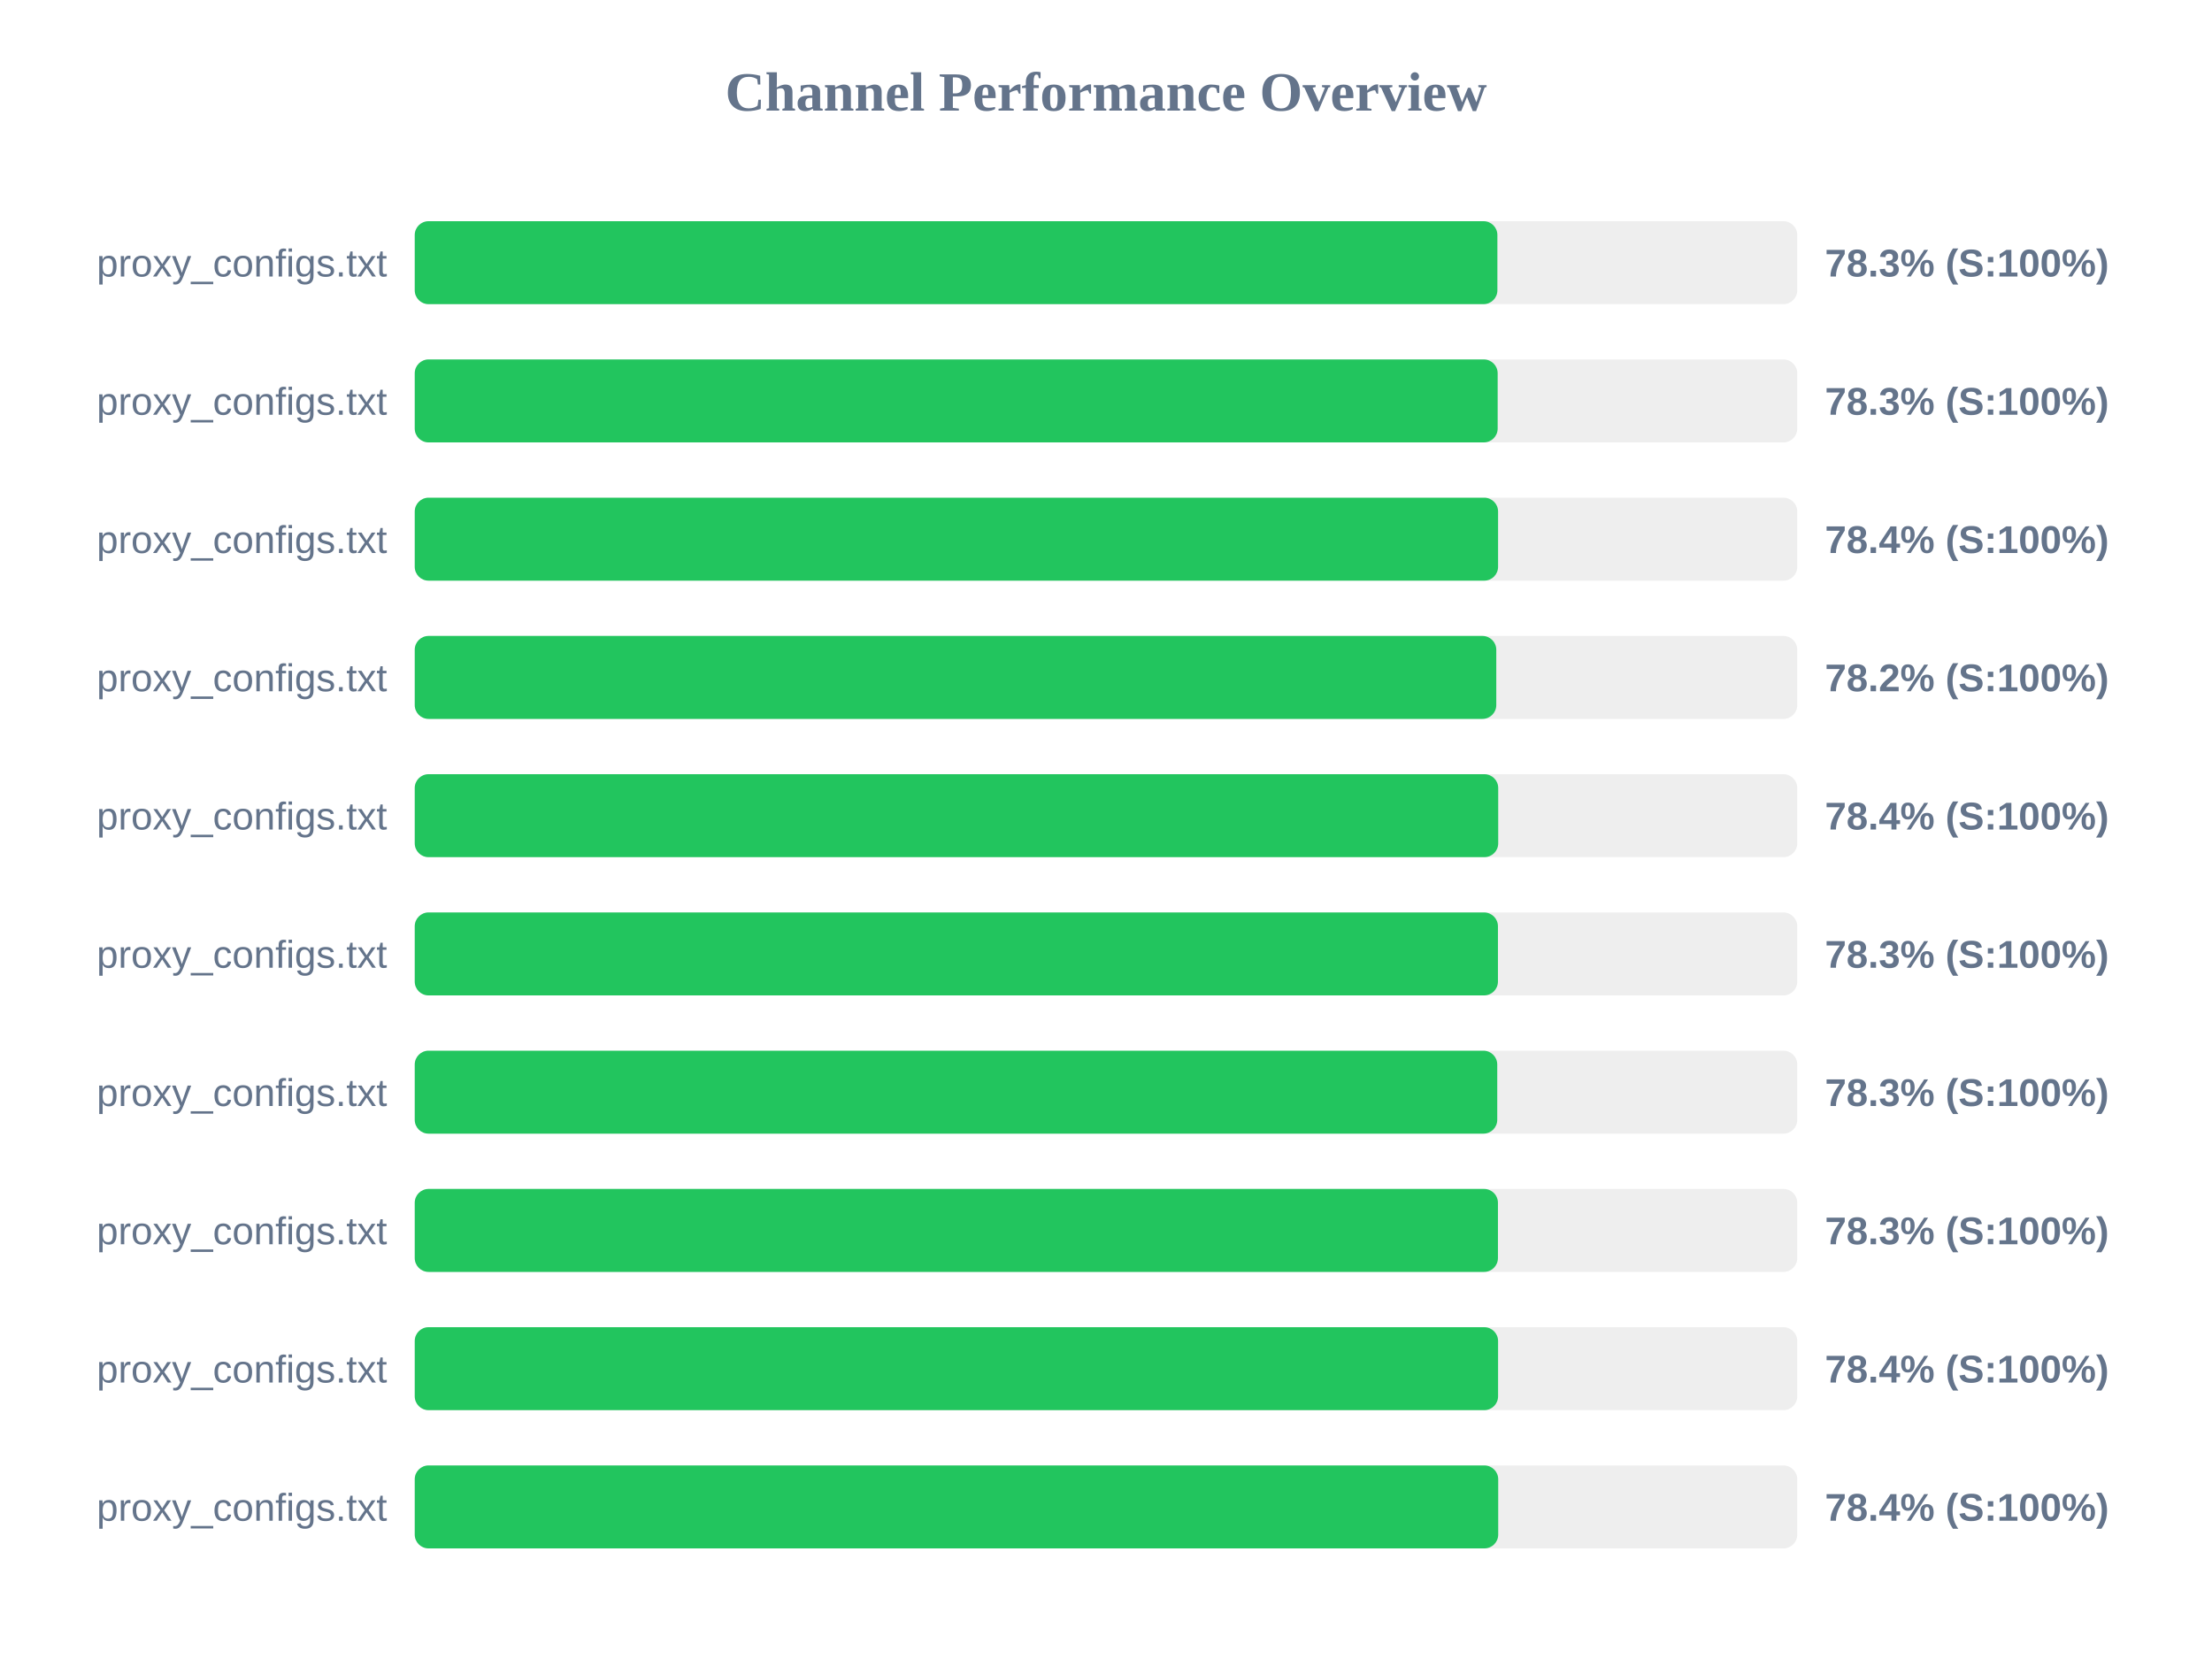
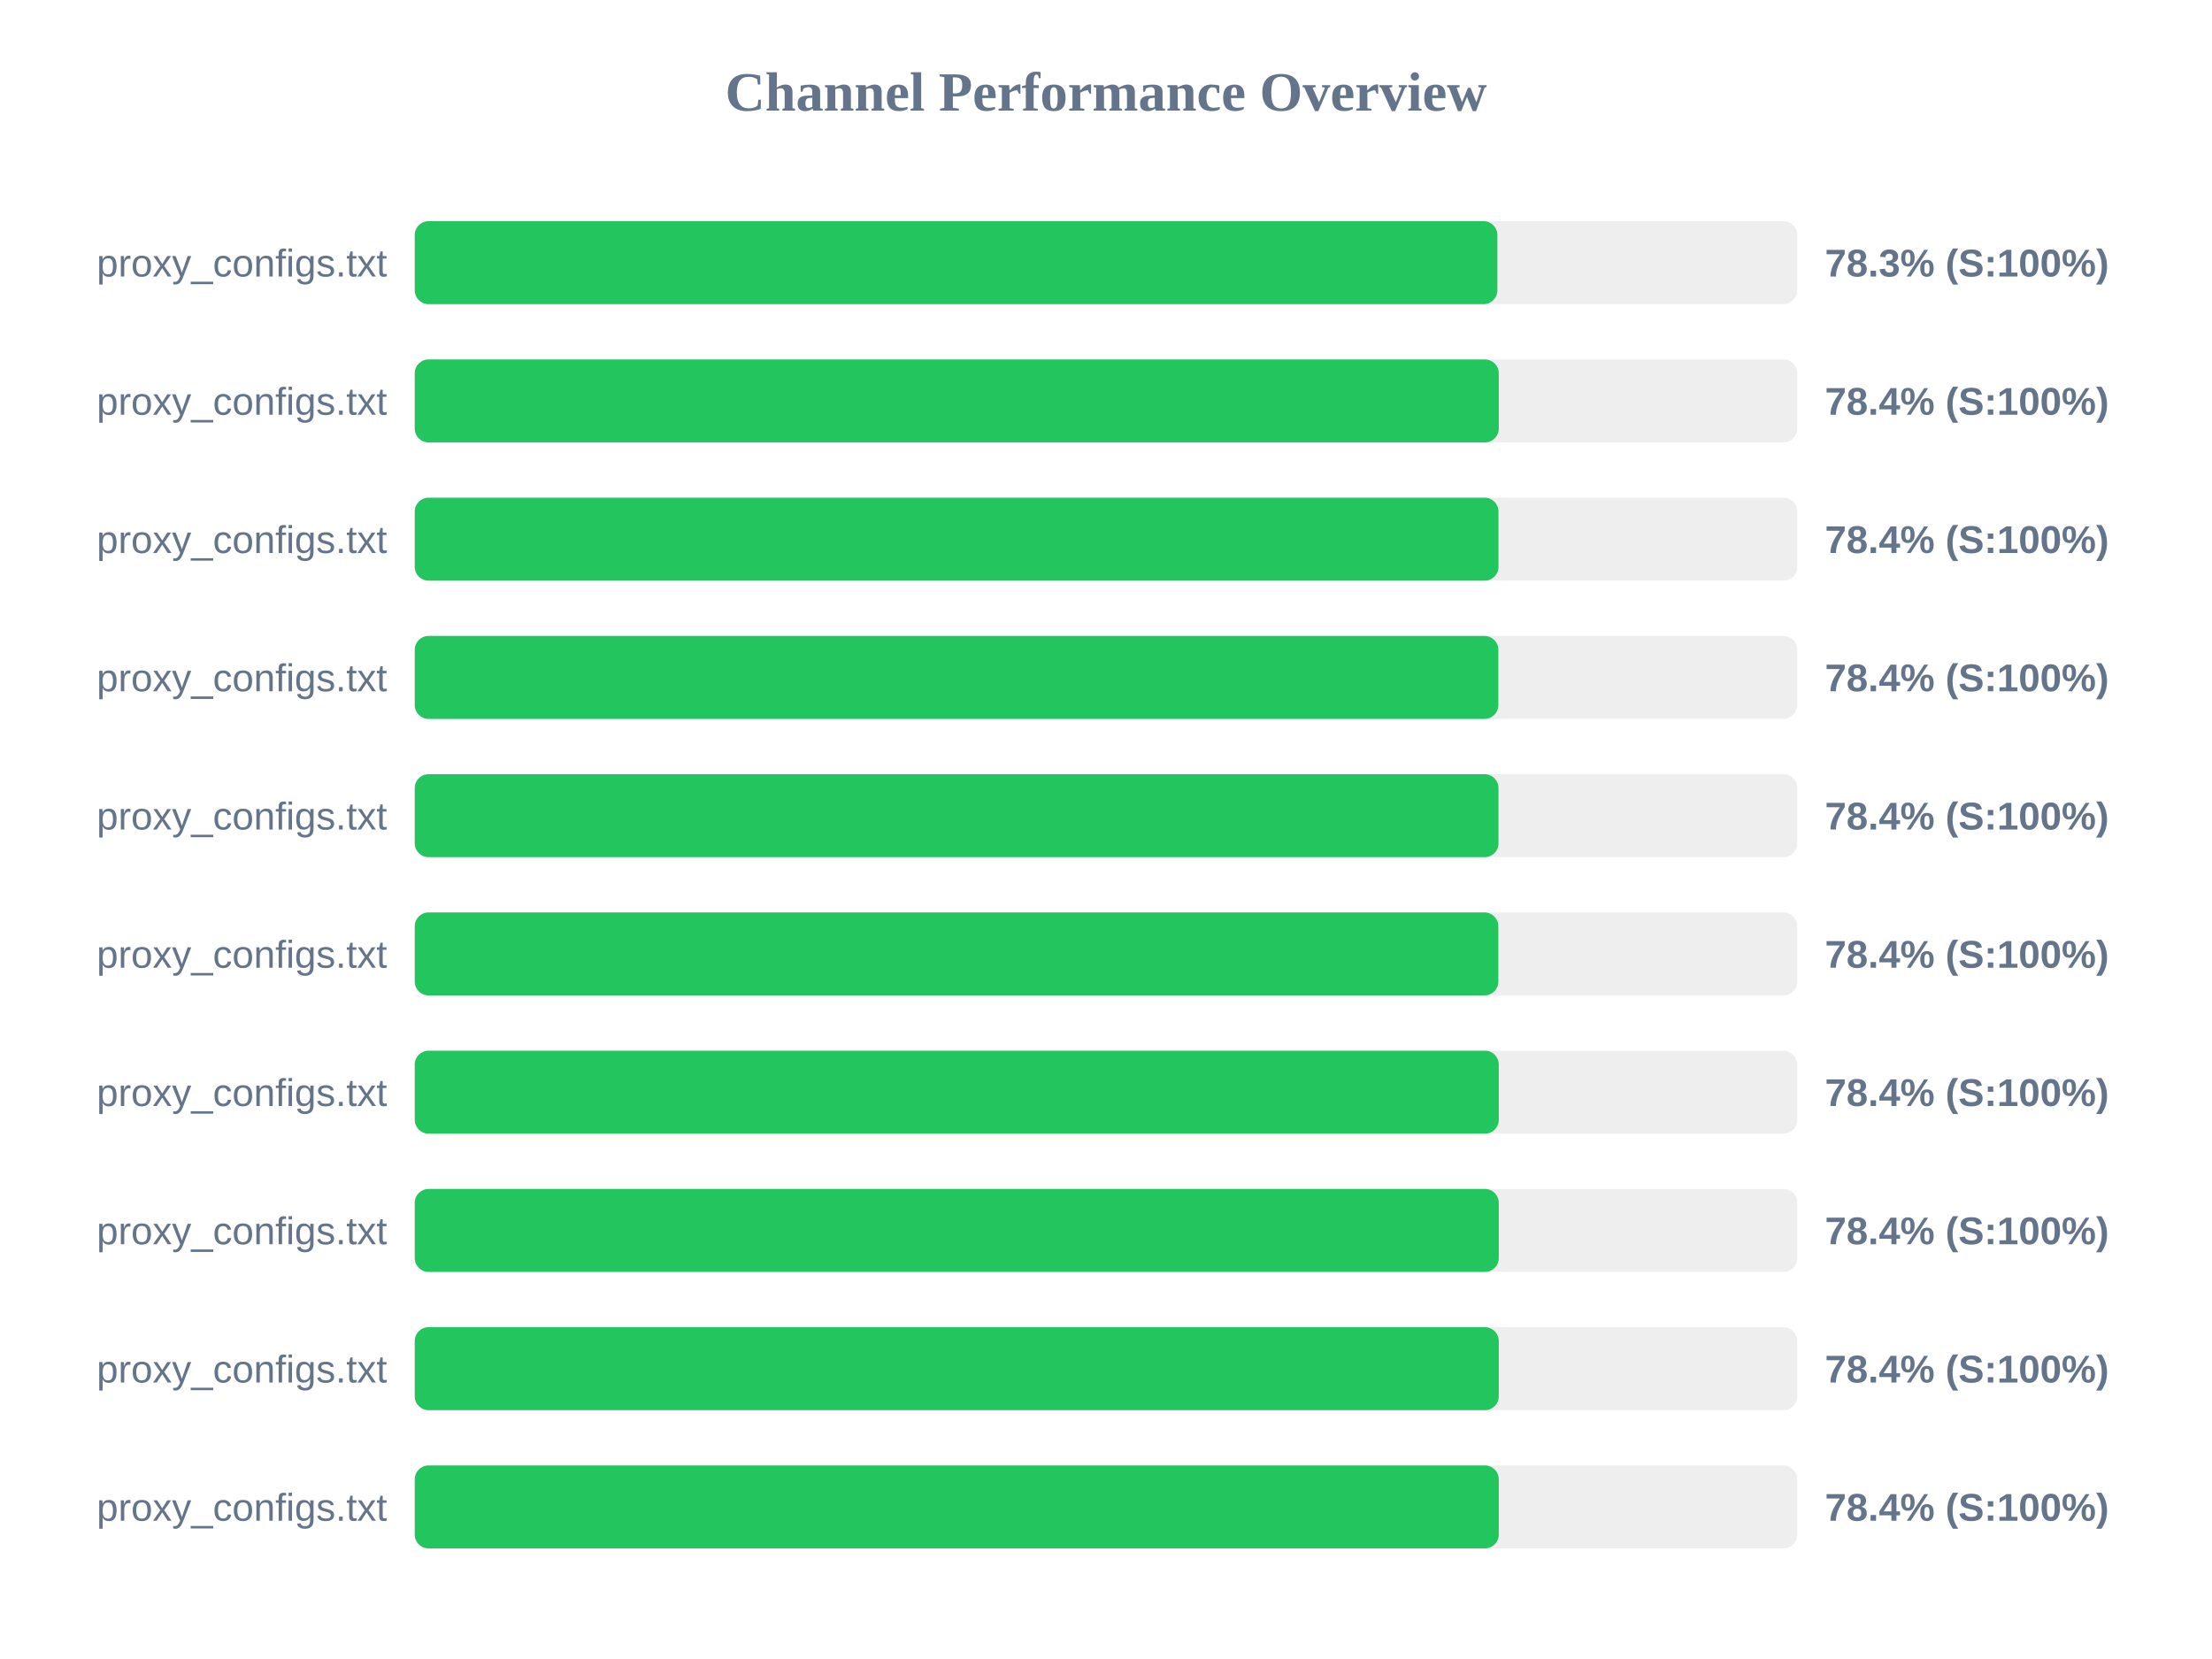
<svg xmlns="http://www.w3.org/2000/svg" width="800" height="600" version="1.1">
  <style>
        .row { font: 14px Arial; fill: #64748b; }
        .score { font: bold 14px Arial; fill: #64748b; }
    </style>
  <text x="400" y="40" text-anchor="middle" font-size="20px" font-weight="bold" fill="#64748b">Channel Performance Overview</text>
  <rect x="150" y="80" width="500" height="30" fill="#eee" rx="5" />
  <rect x="150" y="80" width="391.55" height="30" fill="#22c55e" rx="5" />
  <text x="140" y="100" text-anchor="end" class="row">proxy_configs.txt</text>
  <text x="660" y="100" text-anchor="start" class="score">78.3% (S:100%)</text>
  <rect x="150" y="130" width="500" height="30" fill="#eee" rx="5" />
-   <rect x="150" y="130" width="391.65" height="30" fill="#22c55e" rx="5" />
+   <rect x="150" y="130" width="392.05" height="30" fill="#22c55e" rx="5" />
  <text x="140" y="150" text-anchor="end" class="row">proxy_configs.txt</text>
-   <text x="660" y="150" text-anchor="start" class="score">78.3% (S:100%)</text>
+   <text x="660" y="150" text-anchor="start" class="score">78.4% (S:100%)</text>
  <rect x="150" y="180" width="500" height="30" fill="#eee" rx="5" />
-   <rect x="150" y="180" width="391.8" height="30" fill="#22c55e" rx="5" />
+   <rect x="150" y="180" width="391.95" height="30" fill="#22c55e" rx="5" />
  <text x="140" y="200" text-anchor="end" class="row">proxy_configs.txt</text>
  <text x="660" y="200" text-anchor="start" class="score">78.4% (S:100%)</text>
  <rect x="150" y="230" width="500" height="30" fill="#eee" rx="5" />
-   <rect x="150" y="230" width="391.15" height="30" fill="#22c55e" rx="5" />
+   <rect x="150" y="230" width="391.9" height="30" fill="#22c55e" rx="5" />
  <text x="140" y="250" text-anchor="end" class="row">proxy_configs.txt</text>
-   <text x="660" y="250" text-anchor="start" class="score">78.2% (S:100%)</text>
+   <text x="660" y="250" text-anchor="start" class="score">78.4% (S:100%)</text>
  <rect x="150" y="280" width="500" height="30" fill="#eee" rx="5" />
-   <rect x="150" y="280" width="391.85" height="30" fill="#22c55e" rx="5" />
+   <rect x="150" y="280" width="391.95" height="30" fill="#22c55e" rx="5" />
  <text x="140" y="300" text-anchor="end" class="row">proxy_configs.txt</text>
  <text x="660" y="300" text-anchor="start" class="score">78.4% (S:100%)</text>
  <rect x="150" y="330" width="500" height="30" fill="#eee" rx="5" />
-   <rect x="150" y="330" width="391.75" height="30" fill="#22c55e" rx="5" />
+   <rect x="150" y="330" width="391.9" height="30" fill="#22c55e" rx="5" />
  <text x="140" y="350" text-anchor="end" class="row">proxy_configs.txt</text>
-   <text x="660" y="350" text-anchor="start" class="score">78.3% (S:100%)</text>
+   <text x="660" y="350" text-anchor="start" class="score">78.4% (S:100%)</text>
  <rect x="150" y="380" width="500" height="30" fill="#eee" rx="5" />
-   <rect x="150" y="380" width="391.5" height="30" fill="#22c55e" rx="5" />
+   <rect x="150" y="380" width="392.05" height="30" fill="#22c55e" rx="5" />
  <text x="140" y="400" text-anchor="end" class="row">proxy_configs.txt</text>
-   <text x="660" y="400" text-anchor="start" class="score">78.3% (S:100%)</text>
+   <text x="660" y="400" text-anchor="start" class="score">78.4% (S:100%)</text>
  <rect x="150" y="430" width="500" height="30" fill="#eee" rx="5" />
-   <rect x="150" y="430" width="391.75" height="30" fill="#22c55e" rx="5" />
+   <rect x="150" y="430" width="392.05" height="30" fill="#22c55e" rx="5" />
  <text x="140" y="450" text-anchor="end" class="row">proxy_configs.txt</text>
-   <text x="660" y="450" text-anchor="start" class="score">78.3% (S:100%)</text>
+   <text x="660" y="450" text-anchor="start" class="score">78.4% (S:100%)</text>
  <rect x="150" y="480" width="500" height="30" fill="#eee" rx="5" />
-   <rect x="150" y="480" width="391.8" height="30" fill="#22c55e" rx="5" />
+   <rect x="150" y="480" width="392.05" height="30" fill="#22c55e" rx="5" />
  <text x="140" y="500" text-anchor="end" class="row">proxy_configs.txt</text>
  <text x="660" y="500" text-anchor="start" class="score">78.4% (S:100%)</text>
  <rect x="150" y="530" width="500" height="30" fill="#eee" rx="5" />
-   <rect x="150" y="530" width="391.85" height="30" fill="#22c55e" rx="5" />
+   <rect x="150" y="530" width="392.05" height="30" fill="#22c55e" rx="5" />
  <text x="140" y="550" text-anchor="end" class="row">proxy_configs.txt</text>
  <text x="660" y="550" text-anchor="start" class="score">78.4% (S:100%)</text>
</svg>
